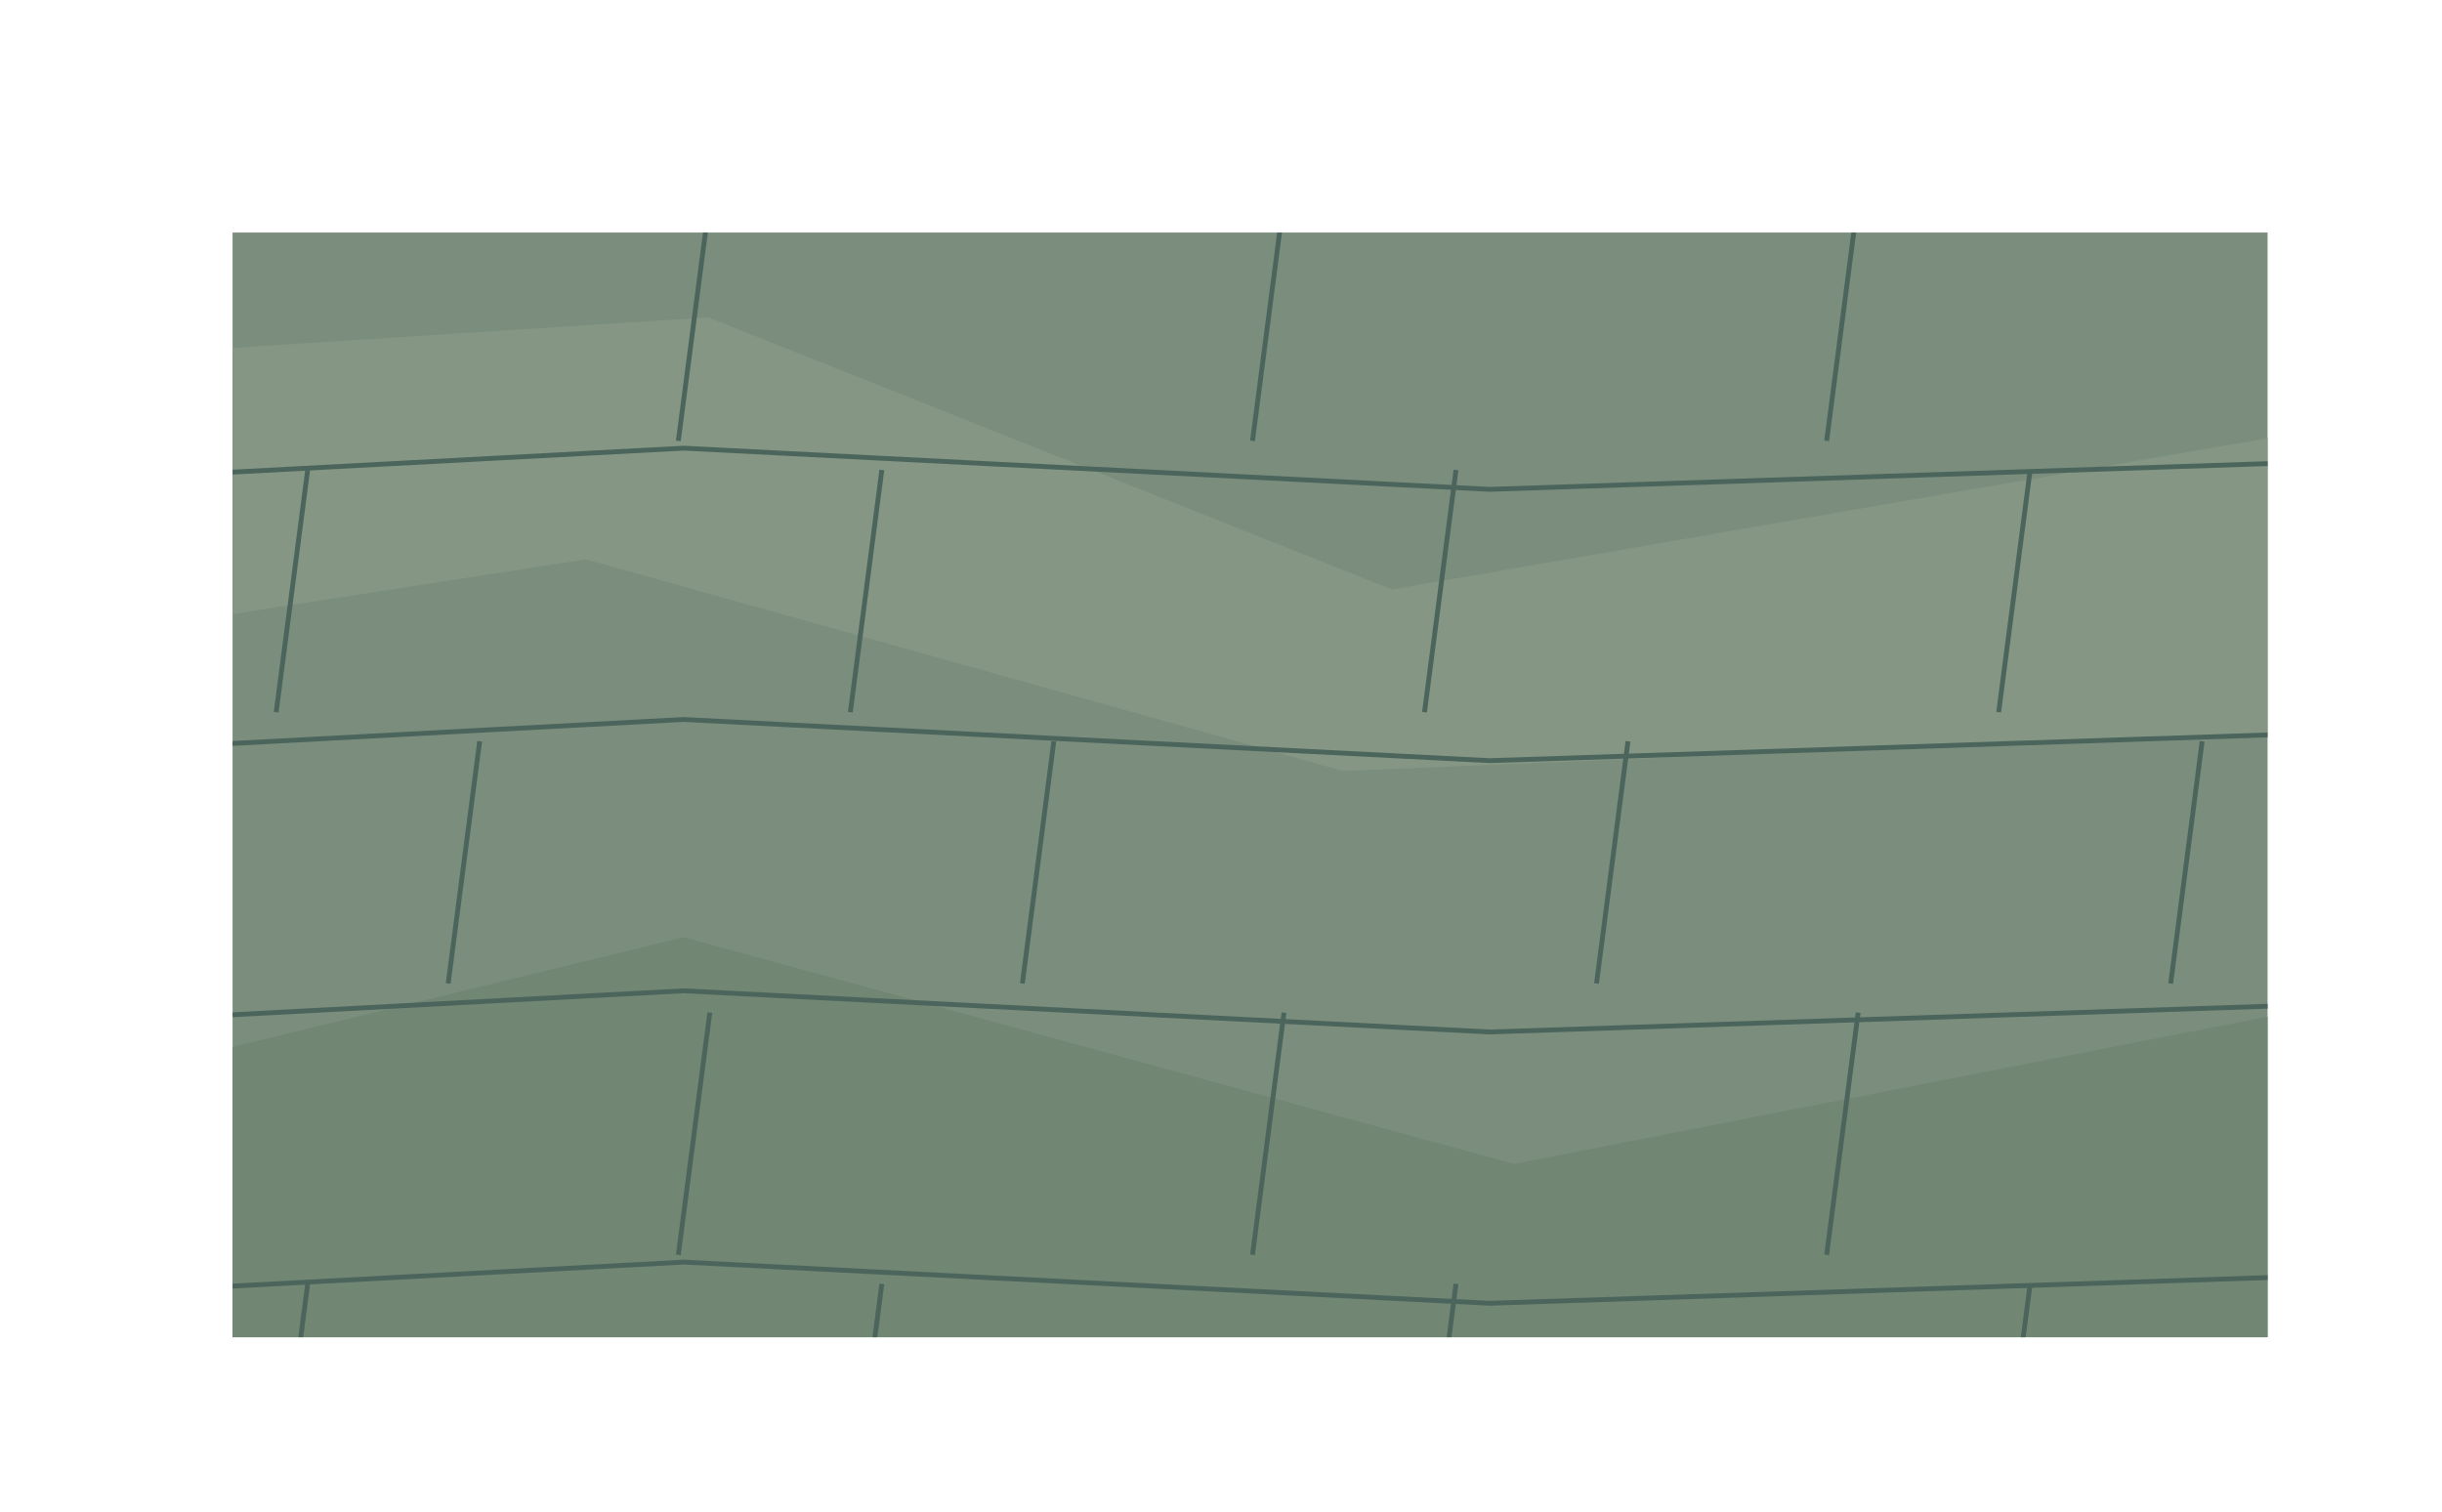
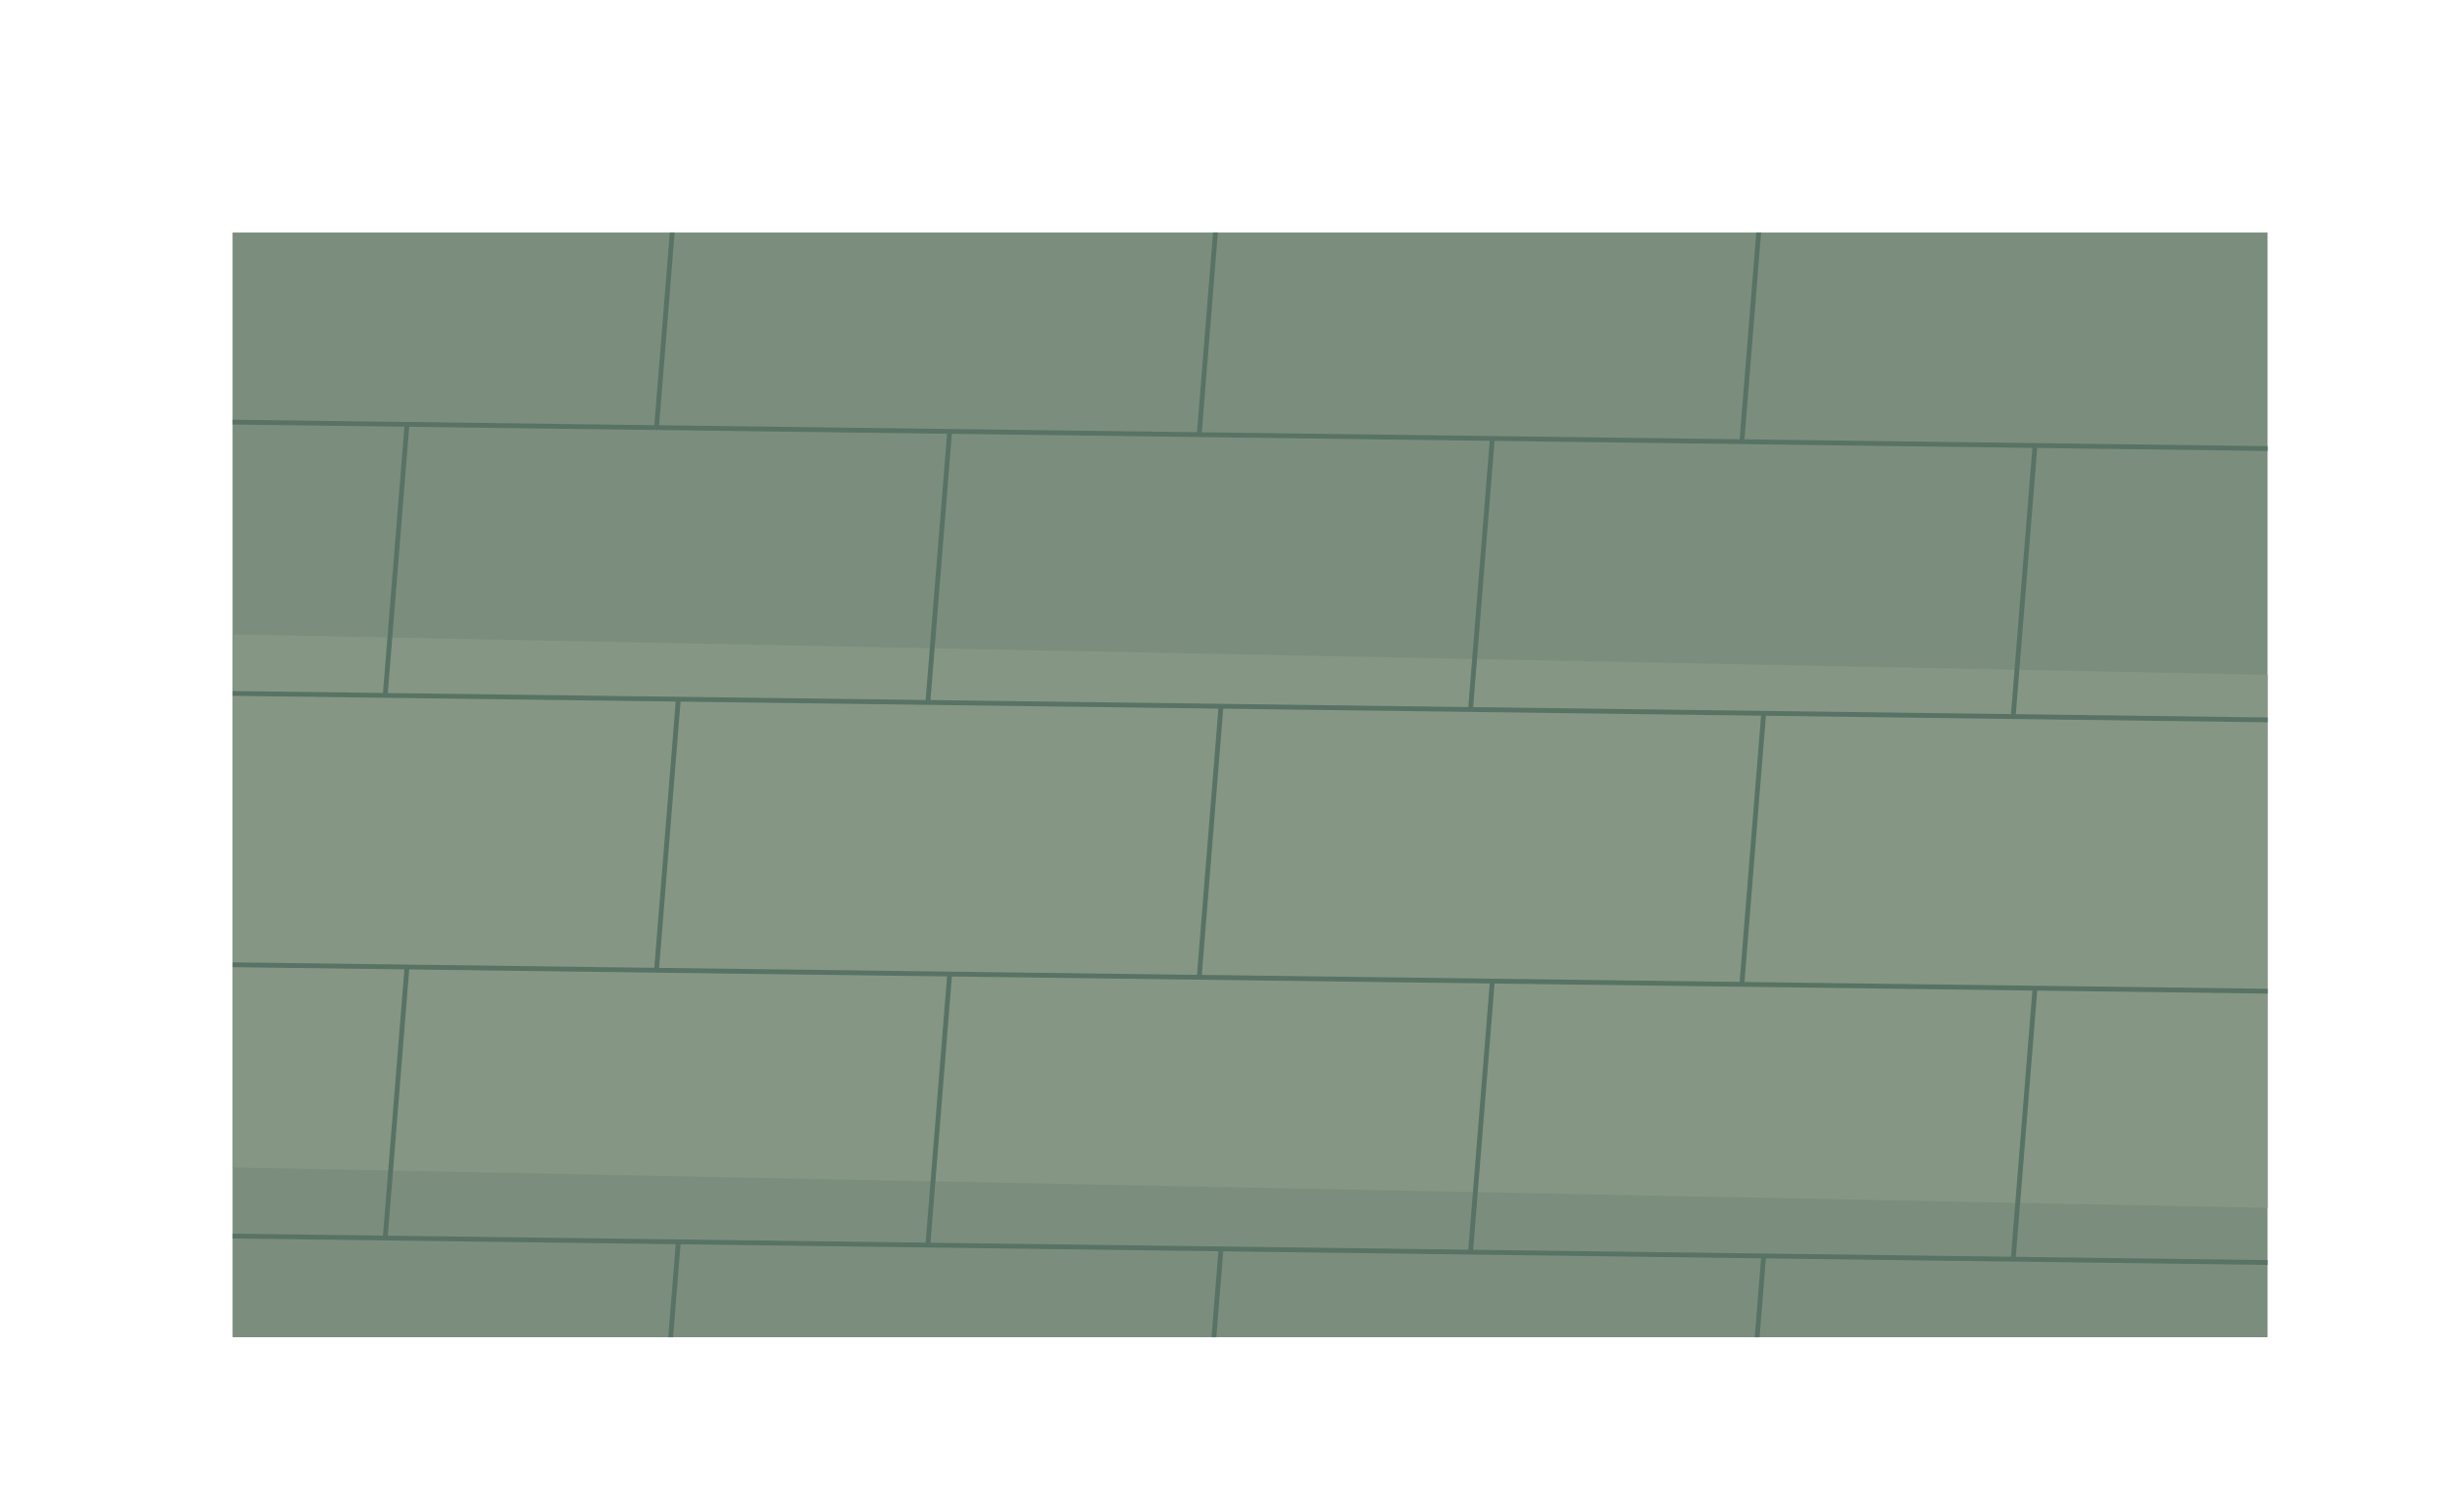
<svg xmlns="http://www.w3.org/2000/svg" width="1008" height="624" viewBox="0 0 1008 624">
  <defs>
    <clipPath id="works-stone">
      <path d="M96,96 L96,96 L936,96 L936,96 L936,552 L936,552 L96,552 L96,552 Z" clip-rule="evenodd" />
    </clipPath>
  </defs>
  <g clip-path="url(#works-stone)">
    <rect width="1008" height="624" fill="#7b8e7d" />
-     <polygon points="0.00,149.76 292.32,131.04 574.56,243.36 1008.00,168.48 1008.00,299.52 554.40,318.24 241.92,230.88 0.00,268.32" fill="#859784" />
-     <polygon points="0.00,455.52 282.24,386.88 624.96,480.48 1008.00,405.60 1008.00,624.00 0.00,624.00" fill="#728674" />
-     <path d="M0 88 L282.24 73 L614.88 90 L1008 77" fill="none" stroke="#4b655d" stroke-width="2" />
-     <path d="M56 82 L43 182" fill="none" stroke="#4b655d" stroke-width="2" />
-     <path d="M293 82 L280 182" fill="none" stroke="#4b655d" stroke-width="2" />
-     <path d="M530 82 L517 182" fill="none" stroke="#4b655d" stroke-width="2" />
-     <path d="M767 82 L754 182" fill="none" stroke="#4b655d" stroke-width="2" />
-     <path d="M1004 82 L991 182" fill="none" stroke="#4b655d" stroke-width="2" />
-     <path d="M0 200 L282.24 185 L614.88 202 L1008 189" fill="none" stroke="#4b655d" stroke-width="2" />
-     <path d="M127 194 L114 294" fill="none" stroke="#4b655d" stroke-width="2" />
-     <path d="M364 194 L351 294" fill="none" stroke="#4b655d" stroke-width="2" />
-     <path d="M601 194 L588 294" fill="none" stroke="#4b655d" stroke-width="2" />
-     <path d="M838 194 L825 294" fill="none" stroke="#4b655d" stroke-width="2" />
-     <path d="M0 312 L282.24 297 L614.88 314 L1008 301" fill="none" stroke="#4b655d" stroke-width="2" />
-     <path d="M198 306 L185 406" fill="none" stroke="#4b655d" stroke-width="2" />
-     <path d="M435 306 L422 406" fill="none" stroke="#4b655d" stroke-width="2" />
-     <path d="M672 306 L659 406" fill="none" stroke="#4b655d" stroke-width="2" />
-     <path d="M909 306 L896 406" fill="none" stroke="#4b655d" stroke-width="2" />
-     <path d="M0 424 L282.24 409 L614.88 426 L1008 413" fill="none" stroke="#4b655d" stroke-width="2" />
-     <path d="M56 418 L43 518" fill="none" stroke="#4b655d" stroke-width="2" />
-     <path d="M293 418 L280 518" fill="none" stroke="#4b655d" stroke-width="2" />
-     <path d="M530 418 L517 518" fill="none" stroke="#4b655d" stroke-width="2" />
-     <path d="M767 418 L754 518" fill="none" stroke="#4b655d" stroke-width="2" />
-     <path d="M1004 418 L991 518" fill="none" stroke="#4b655d" stroke-width="2" />
-     <path d="M0 536 L282.24 521 L614.88 538 L1008 525" fill="none" stroke="#4b655d" stroke-width="2" />
-     <path d="M127 530 L114 630" fill="none" stroke="#4b655d" stroke-width="2" />
-     <path d="M364 530 L351 630" fill="none" stroke="#4b655d" stroke-width="2" />
-     <path d="M601 530 L588 630" fill="none" stroke="#4b655d" stroke-width="2" />
-     <path d="M838 530 L825 630" fill="none" stroke="#4b655d" stroke-width="2" />
+     <polygon points="0.00,260.00 1008.00,280.00 1008.00,500.00 0.00,480.00" fill="#859784" />
+     <polygon points="0.00,680.00 1008.00,700.00 1008.00,624.00 0.00,624.00" fill="#728674" />
+     <path d="M0 61 L1008 74.104" fill="none" stroke="#587365" stroke-width="2" />
+     <path d="M56 61.728 L47 173.611" fill="none" stroke="#587365" stroke-width="2" />
+     <path d="M280 64.64 L271 176.523" fill="none" stroke="#587365" stroke-width="2" />
+     <path d="M504 67.552 L495 179.435" fill="none" stroke="#587365" stroke-width="2" />
+     <path d="M728 70.464 L719 182.347" fill="none" stroke="#587365" stroke-width="2" />
+     <path d="M952 73.376 L943 185.259" fill="none" stroke="#587365" stroke-width="2" />
+     <path d="M0 173 L1008 186.104" fill="none" stroke="#587365" stroke-width="2" />
+     <path d="M168 175.184 L159 287.067" fill="none" stroke="#587365" stroke-width="2" />
+     <path d="M392 178.096 L383 289.979" fill="none" stroke="#587365" stroke-width="2" />
+     <path d="M616 181.008 L607 292.891" fill="none" stroke="#587365" stroke-width="2" />
+     <path d="M840 183.92 L831 295.803" fill="none" stroke="#587365" stroke-width="2" />
+     <path d="M0 285 L1008 298.104" fill="none" stroke="#587365" stroke-width="2" />
+     <path d="M56 285.728 L47 397.611" fill="none" stroke="#587365" stroke-width="2" />
+     <path d="M280 288.64 L271 400.523" fill="none" stroke="#587365" stroke-width="2" />
+     <path d="M504 291.552 L495 403.435" fill="none" stroke="#587365" stroke-width="2" />
+     <path d="M728 294.464 L719 406.347" fill="none" stroke="#587365" stroke-width="2" />
+     <path d="M952 297.376 L943 409.259" fill="none" stroke="#587365" stroke-width="2" />
+     <path d="M0 397 L1008 410.104" fill="none" stroke="#587365" stroke-width="2" />
+     <path d="M168 399.184 L159 511.067" fill="none" stroke="#587365" stroke-width="2" />
+     <path d="M392 402.096 L383 513.979" fill="none" stroke="#587365" stroke-width="2" />
+     <path d="M616 405.008 L607 516.891" fill="none" stroke="#587365" stroke-width="2" />
+     <path d="M840 407.92 L831 519.803" fill="none" stroke="#587365" stroke-width="2" />
+     <path d="M0 509 L1008 522.104" fill="none" stroke="#587365" stroke-width="2" />
+     <path d="M56 509.728 L47 621.611" fill="none" stroke="#587365" stroke-width="2" />
+     <path d="M280 512.64 L271 624.523" fill="none" stroke="#587365" stroke-width="2" />
+     <path d="M504 515.552 L495 627.435" fill="none" stroke="#587365" stroke-width="2" />
+     <path d="M728 518.464 L719 630.347" fill="none" stroke="#587365" stroke-width="2" />
+     <path d="M952 521.376 L943 633.259" fill="none" stroke="#587365" stroke-width="2" />
+     <path d="M0 621 L1008 634.104" fill="none" stroke="#587365" stroke-width="2" />
+     <path d="M168 623.184 L159 735.067" fill="none" stroke="#587365" stroke-width="2" />
+     <path d="M392 626.096 L383 737.979" fill="none" stroke="#587365" stroke-width="2" />
+     <path d="M616 629.008 L607 740.891" fill="none" stroke="#587365" stroke-width="2" />
+     <path d="M840 631.92 L831 743.803" fill="none" stroke="#587365" stroke-width="2" />
  </g>
</svg>
